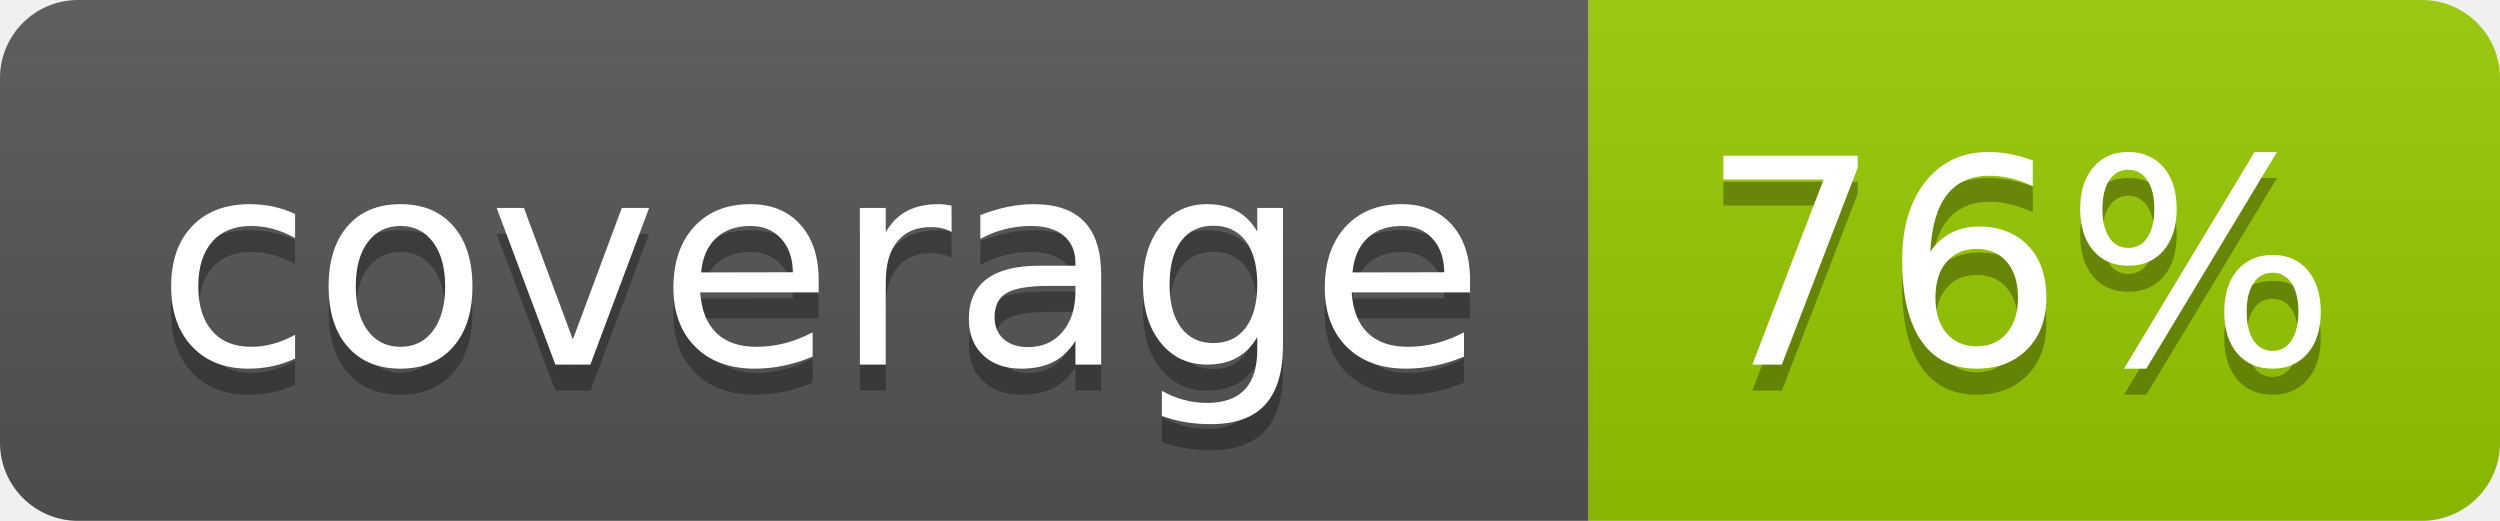
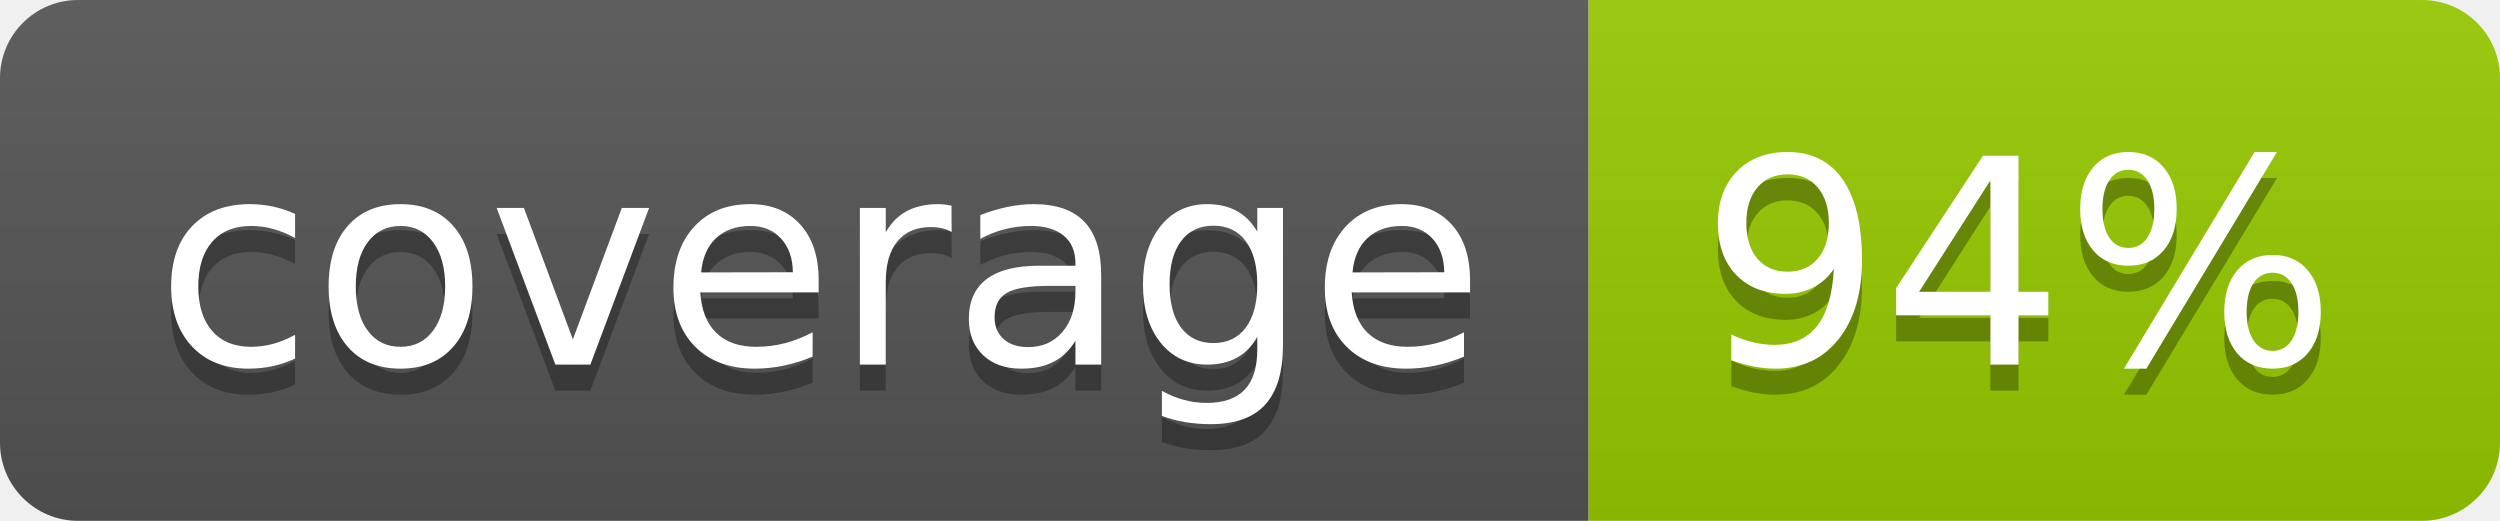
- <svg xmlns="http://www.w3.org/2000/svg" width="96" height="20" role="img" aria-label="coverage: 76%">
+ <svg xmlns="http://www.w3.org/2000/svg" width="96" height="20" role="img" aria-label="coverage: 94%">
  <linearGradient id="s" x2="0" y2="100%">
    <stop offset="0" stop-color="#bbb" stop-opacity=".1" />
    <stop offset="1" stop-opacity=".1" />
  </linearGradient>
  <clipPath id="r">
    <rect width="96" height="20" rx="3" fill="#fff" />
  </clipPath>
  <g clip-path="url(#r)">
    <rect width="61" height="20" fill="#555" />
    <rect x="61" width="35" height="20" fill="#97ca00" />
    <rect width="96" height="20" fill="url(#s)" />
  </g>
  <g fill="#fff" text-anchor="middle" font-family="Verdana,Geneva,DejaVu Sans,sans-serif" text-rendering="geometricPrecision" font-size="110">
    <text aria-hidden="true" x="315" y="150" fill="#010101" fill-opacity=".3" transform="scale(.1)" textLength="510">coverage</text>
    <text x="315" y="140" transform="scale(.1)" fill="#fff" textLength="510">coverage</text>
-     <text aria-hidden="true" x="775" y="150" fill="#010101" fill-opacity=".3" transform="scale(.1)" textLength="250">76%</text>
-     <text x="775" y="140" transform="scale(.1)" fill="#fff" textLength="250">76%</text>
+     <text aria-hidden="true" x="775" y="150" fill="#010101" fill-opacity=".3" transform="scale(.1)" textLength="250">94%</text>
+     <text x="775" y="140" transform="scale(.1)" fill="#fff" textLength="250">94%</text>
  </g>
</svg>
